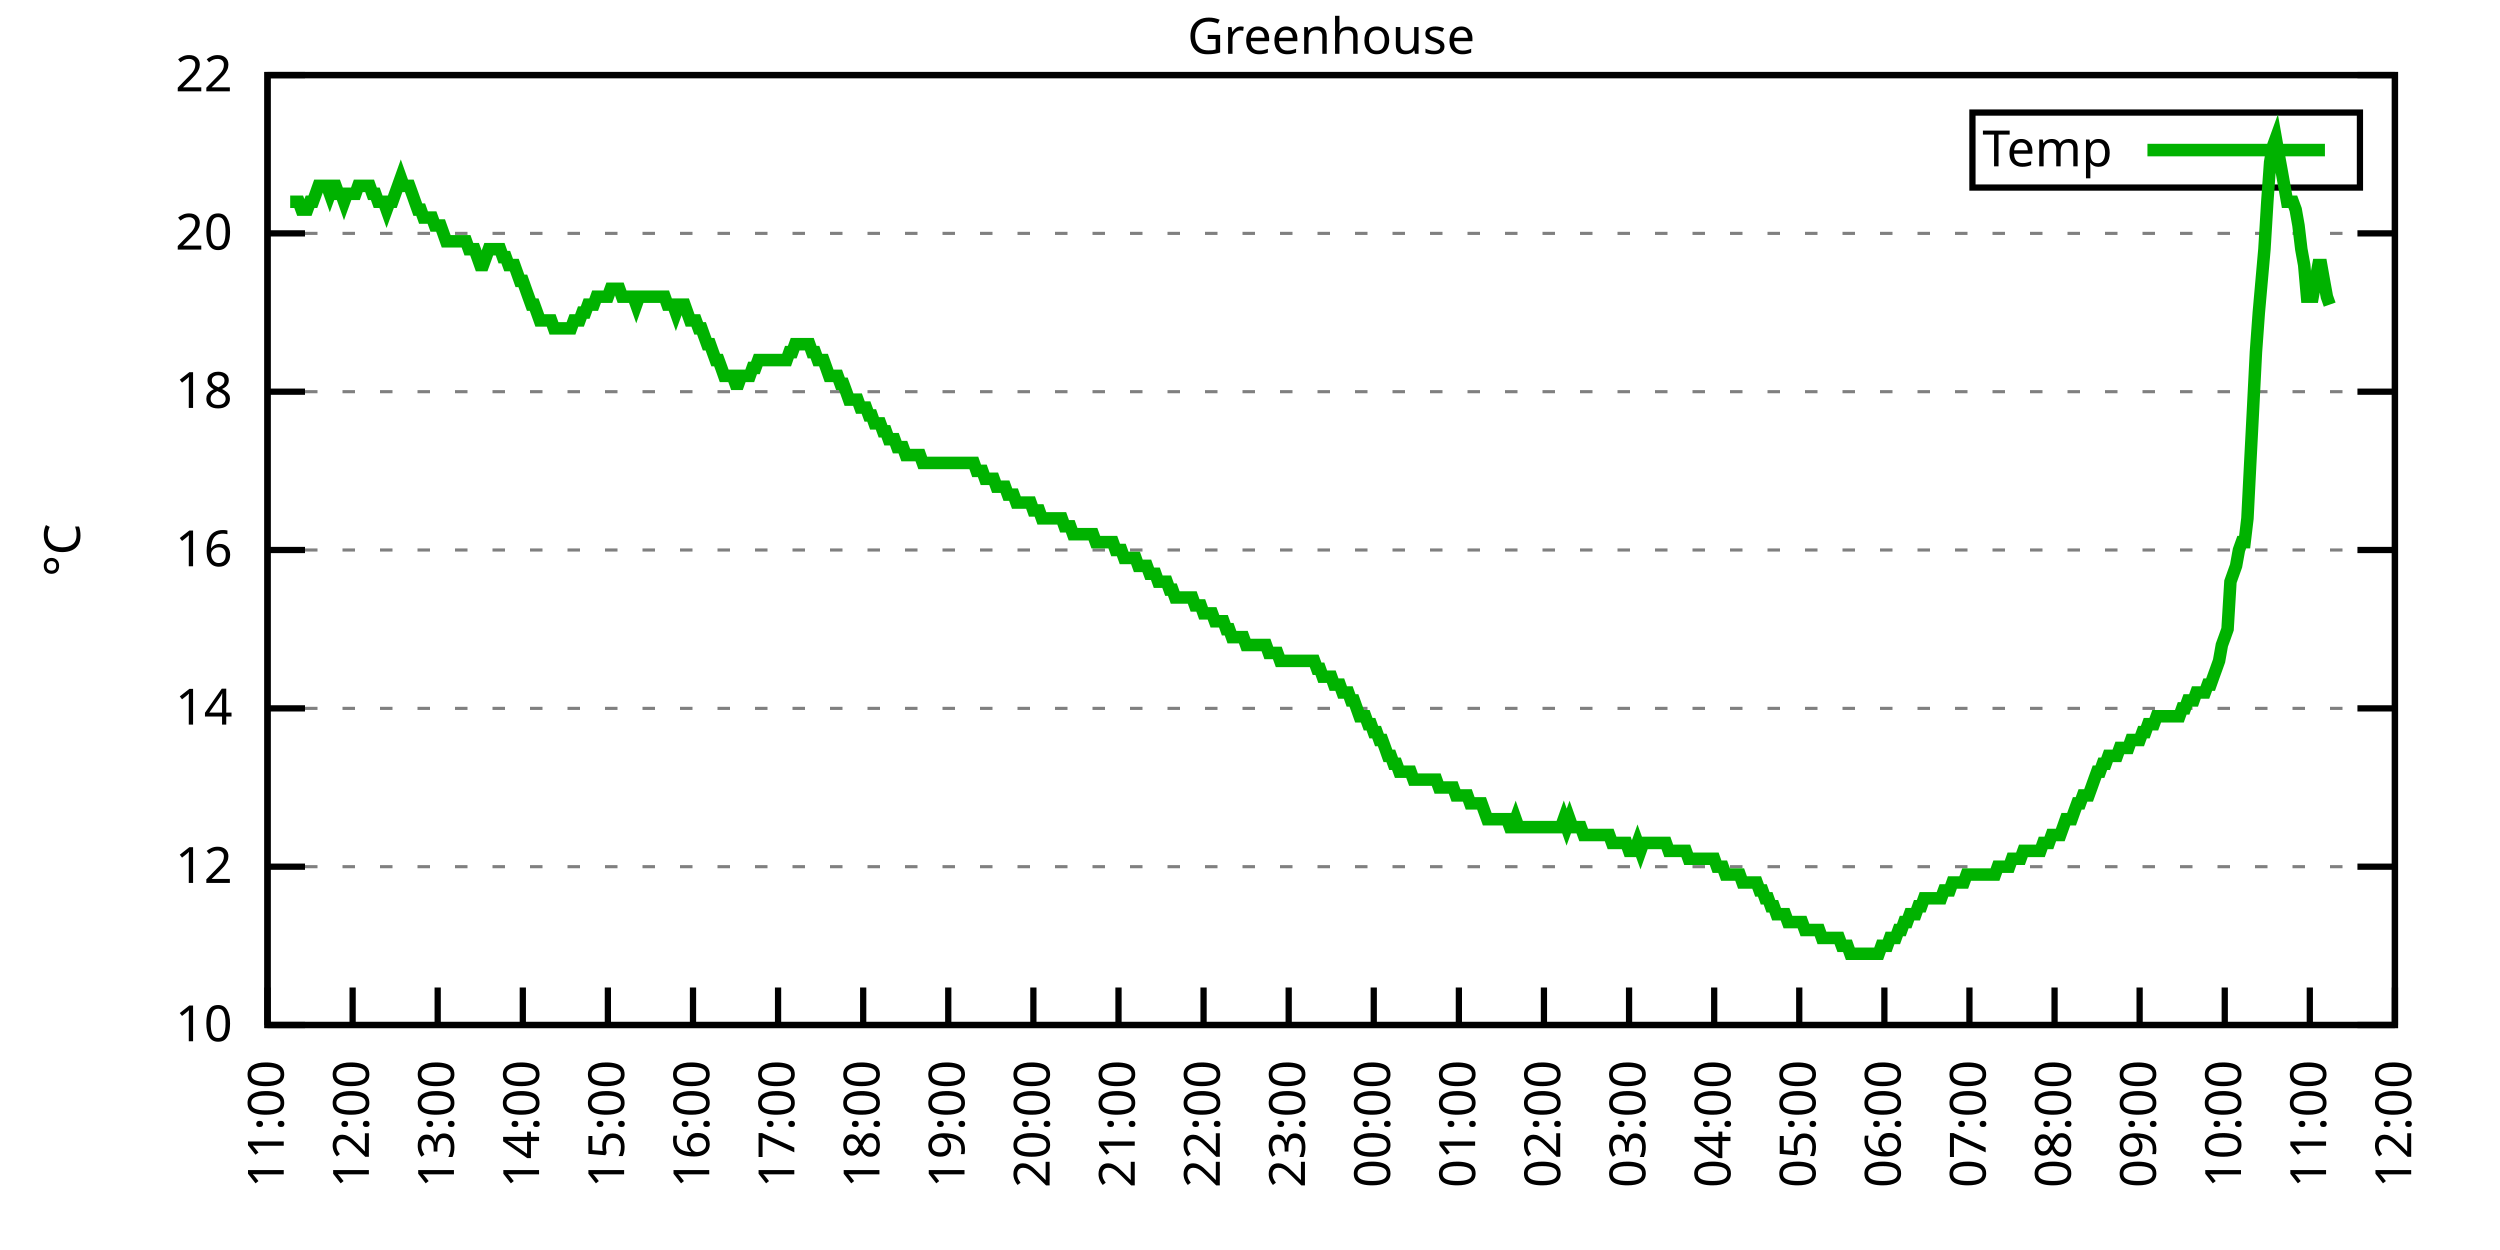
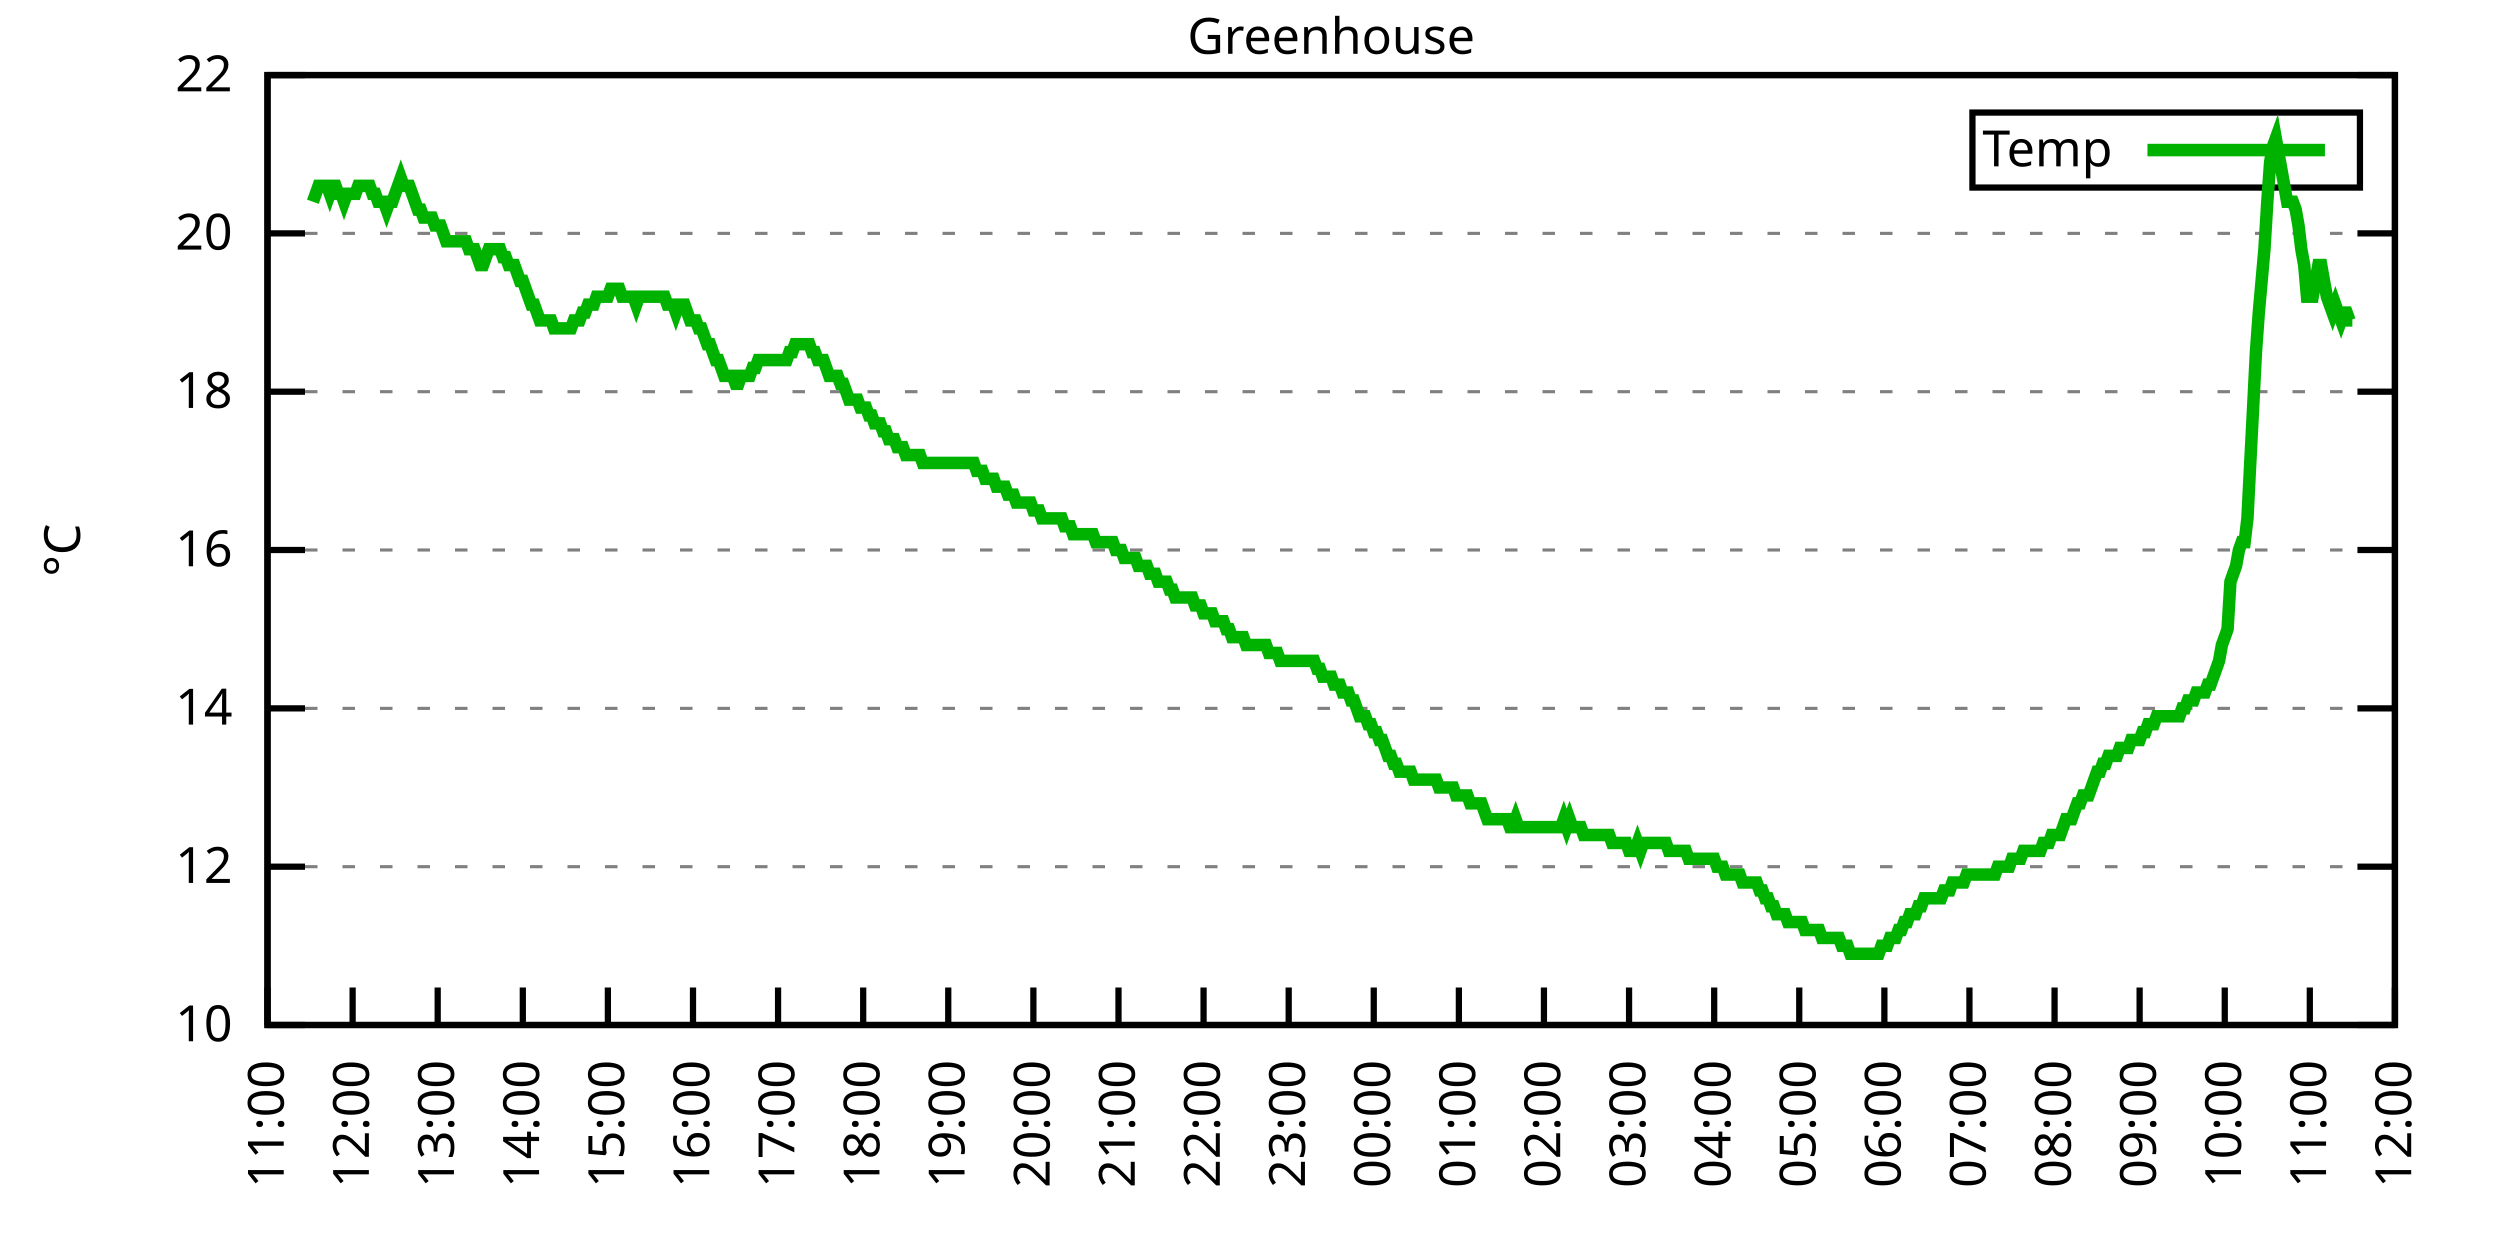
<svg xmlns="http://www.w3.org/2000/svg" xmlns:xlink="http://www.w3.org/1999/xlink" width="400" height="200" viewBox="0 0 400 200">
  <g id="gnuplot_canvas">
    <rect x="0" y="0" width="400" height="200" fill="none" />
    <defs>
      <circle id="gpDot" r="0.5" stroke-width="0.5" stroke="currentColor" />
      <path id="gpPt0" stroke-width="0.333" stroke="currentColor" d="M-1,0 h2 M0,-1 v2" />
      <path id="gpPt1" stroke-width="0.333" stroke="currentColor" d="M-1,-1 L1,1 M1,-1 L-1,1" />
      <path id="gpPt2" stroke-width="0.333" stroke="currentColor" d="M-1,0 L1,0 M0,-1 L0,1 M-1,-1 L1,1 M-1,1 L1,-1" />
      <rect id="gpPt3" stroke-width="0.333" stroke="currentColor" x="-1" y="-1" width="2" height="2" />
      <rect id="gpPt4" stroke-width="0.333" stroke="currentColor" fill="currentColor" x="-1" y="-1" width="2" height="2" />
      <circle id="gpPt5" stroke-width="0.333" stroke="currentColor" cx="0" cy="0" r="1" />
      <use xlink:href="#gpPt5" id="gpPt6" fill="currentColor" stroke="none" />
      <path id="gpPt7" stroke-width="0.333" stroke="currentColor" d="M0,-1.33 L-1.33,0.67 L1.33,0.67 z" />
      <use xlink:href="#gpPt7" id="gpPt8" fill="currentColor" stroke="none" />
      <use xlink:href="#gpPt7" id="gpPt9" stroke="currentColor" transform="rotate(180)" />
      <use xlink:href="#gpPt9" id="gpPt10" fill="currentColor" stroke="none" />
      <use xlink:href="#gpPt3" id="gpPt11" stroke="currentColor" transform="rotate(45)" />
      <use xlink:href="#gpPt11" id="gpPt12" fill="currentColor" stroke="none" />
      <path id="gpPt13" stroke-width="0.333" stroke="currentColor" d="M0,1.330 L1.265,0.411 L0.782,-1.067 L-0.782,-1.076 L-1.265,0.411 z" />
      <use xlink:href="#gpPt13" id="gpPt14" fill="currentColor" stroke="none" />
      <filter id="textbox" filterUnits="objectBoundingBox" x="0" y="0" height="1" width="1">
        <feFlood flood-color="white" flood-opacity="1" result="bgnd" />
        <feComposite in="SourceGraphic" in2="bgnd" operator="atop" />
      </filter>
      <filter id="greybox" filterUnits="objectBoundingBox" x="0" y="0" height="1" width="1">
        <feFlood flood-color="lightgrey" flood-opacity="1" result="grey" />
        <feComposite in="SourceGraphic" in2="grey" operator="atop" />
      </filter>
    </defs>
    <g fill="none" color="white" stroke="currentColor" stroke-width="1.00" stroke-linecap="butt" stroke-linejoin="miter">
</g>
    <g fill="none" color="black" stroke="currentColor" stroke-width="1.00" stroke-linecap="butt" stroke-linejoin="miter">
      <g stroke="none" shape-rendering="crispEdges">
        <polygon fill="rgb(255, 255, 255)" points="42.80,164.00 383.18,164.00 383.18,12.02 42.80,12.02 " />
      </g>
    </g>
    <g fill="none" color="black" stroke="currentColor" stroke-width="1.00" stroke-linecap="butt" stroke-linejoin="miter">
</g>
    <g fill="none" color="black" stroke="black" stroke-width="0.50" stroke-linecap="butt" stroke-linejoin="miter">
</g>
    <g fill="none" color="gray" stroke="currentColor" stroke-width="0.50" stroke-linecap="butt" stroke-linejoin="miter">
      <path stroke="gray" stroke-dasharray="2,4" class="gridline" d="M42.80,164.00 L383.19,164.00  " />
    </g>
    <g fill="none" color="gray" stroke="gray" stroke-width="1.00" stroke-linecap="butt" stroke-linejoin="miter">
</g>
    <g fill="none" color="black" stroke="currentColor" stroke-width="1.00" stroke-linecap="butt" stroke-linejoin="miter">
      <path stroke="black" d="M42.80,164.00 L48.80,164.00 M383.19,164.00 L377.19,164.00  " />
      <g transform="translate(37.20,166.60)" stroke="none" fill="black" font-family="Sans" font-size="8.00" text-anchor="end">
        <text>
          <tspan font-family="Sans"> 10</tspan>
        </text>
      </g>
    </g>
    <g fill="none" color="black" stroke="currentColor" stroke-width="1.00" stroke-linecap="butt" stroke-linejoin="miter">
</g>
    <g fill="none" color="black" stroke="black" stroke-width="0.50" stroke-linecap="butt" stroke-linejoin="miter">
</g>
    <g fill="none" color="gray" stroke="currentColor" stroke-width="0.50" stroke-linecap="butt" stroke-linejoin="miter">
      <path stroke="gray" stroke-dasharray="2,4" class="gridline" d="M42.80,138.67 L383.19,138.67  " />
    </g>
    <g fill="none" color="gray" stroke="gray" stroke-width="1.00" stroke-linecap="butt" stroke-linejoin="miter">
</g>
    <g fill="none" color="black" stroke="currentColor" stroke-width="1.00" stroke-linecap="butt" stroke-linejoin="miter">
      <path stroke="black" d="M42.80,138.67 L48.80,138.67 M383.19,138.67 L377.19,138.67  " />
      <g transform="translate(37.20,141.27)" stroke="none" fill="black" font-family="Sans" font-size="8.00" text-anchor="end">
        <text>
          <tspan font-family="Sans"> 12</tspan>
        </text>
      </g>
    </g>
    <g fill="none" color="black" stroke="currentColor" stroke-width="1.00" stroke-linecap="butt" stroke-linejoin="miter">
</g>
    <g fill="none" color="black" stroke="black" stroke-width="0.50" stroke-linecap="butt" stroke-linejoin="miter">
</g>
    <g fill="none" color="gray" stroke="currentColor" stroke-width="0.50" stroke-linecap="butt" stroke-linejoin="miter">
      <path stroke="gray" stroke-dasharray="2,4" class="gridline" d="M42.80,113.34 L383.19,113.34  " />
    </g>
    <g fill="none" color="gray" stroke="gray" stroke-width="1.00" stroke-linecap="butt" stroke-linejoin="miter">
</g>
    <g fill="none" color="black" stroke="currentColor" stroke-width="1.00" stroke-linecap="butt" stroke-linejoin="miter">
      <path stroke="black" d="M42.80,113.34 L48.80,113.34 M383.19,113.34 L377.19,113.34  " />
      <g transform="translate(37.20,115.94)" stroke="none" fill="black" font-family="Sans" font-size="8.00" text-anchor="end">
        <text>
          <tspan font-family="Sans"> 14</tspan>
        </text>
      </g>
    </g>
    <g fill="none" color="black" stroke="currentColor" stroke-width="1.00" stroke-linecap="butt" stroke-linejoin="miter">
</g>
    <g fill="none" color="black" stroke="black" stroke-width="0.50" stroke-linecap="butt" stroke-linejoin="miter">
</g>
    <g fill="none" color="gray" stroke="currentColor" stroke-width="0.50" stroke-linecap="butt" stroke-linejoin="miter">
      <path stroke="gray" stroke-dasharray="2,4" class="gridline" d="M42.80,88.00 L383.19,88.00  " />
    </g>
    <g fill="none" color="gray" stroke="gray" stroke-width="1.00" stroke-linecap="butt" stroke-linejoin="miter">
</g>
    <g fill="none" color="black" stroke="currentColor" stroke-width="1.00" stroke-linecap="butt" stroke-linejoin="miter">
      <path stroke="black" d="M42.80,88.00 L48.80,88.00 M383.19,88.00 L377.19,88.00  " />
      <g transform="translate(37.20,90.60)" stroke="none" fill="black" font-family="Sans" font-size="8.00" text-anchor="end">
        <text>
          <tspan font-family="Sans"> 16</tspan>
        </text>
      </g>
    </g>
    <g fill="none" color="black" stroke="currentColor" stroke-width="1.00" stroke-linecap="butt" stroke-linejoin="miter">
</g>
    <g fill="none" color="black" stroke="black" stroke-width="0.50" stroke-linecap="butt" stroke-linejoin="miter">
</g>
    <g fill="none" color="gray" stroke="currentColor" stroke-width="0.50" stroke-linecap="butt" stroke-linejoin="miter">
      <path stroke="gray" stroke-dasharray="2,4" class="gridline" d="M42.80,62.67 L383.19,62.67  " />
    </g>
    <g fill="none" color="gray" stroke="gray" stroke-width="1.00" stroke-linecap="butt" stroke-linejoin="miter">
</g>
    <g fill="none" color="black" stroke="currentColor" stroke-width="1.00" stroke-linecap="butt" stroke-linejoin="miter">
      <path stroke="black" d="M42.80,62.67 L48.80,62.67 M383.19,62.67 L377.19,62.67  " />
      <g transform="translate(37.20,65.27)" stroke="none" fill="black" font-family="Sans" font-size="8.00" text-anchor="end">
        <text>
          <tspan font-family="Sans"> 18</tspan>
        </text>
      </g>
    </g>
    <g fill="none" color="black" stroke="currentColor" stroke-width="1.00" stroke-linecap="butt" stroke-linejoin="miter">
</g>
    <g fill="none" color="black" stroke="black" stroke-width="0.50" stroke-linecap="butt" stroke-linejoin="miter">
</g>
    <g fill="none" color="gray" stroke="currentColor" stroke-width="0.50" stroke-linecap="butt" stroke-linejoin="miter">
      <path stroke="gray" stroke-dasharray="2,4" class="gridline" d="M42.80,37.34 L383.19,37.34  " />
    </g>
    <g fill="none" color="gray" stroke="gray" stroke-width="1.00" stroke-linecap="butt" stroke-linejoin="miter">
</g>
    <g fill="none" color="black" stroke="currentColor" stroke-width="1.00" stroke-linecap="butt" stroke-linejoin="miter">
      <path stroke="black" d="M42.80,37.34 L48.80,37.34 M383.19,37.34 L377.19,37.34  " />
      <g transform="translate(37.20,39.94)" stroke="none" fill="black" font-family="Sans" font-size="8.00" text-anchor="end">
        <text>
          <tspan font-family="Sans"> 20</tspan>
        </text>
      </g>
    </g>
    <g fill="none" color="black" stroke="currentColor" stroke-width="1.00" stroke-linecap="butt" stroke-linejoin="miter">
</g>
    <g fill="none" color="black" stroke="black" stroke-width="0.50" stroke-linecap="butt" stroke-linejoin="miter">
</g>
    <g fill="none" color="gray" stroke="currentColor" stroke-width="0.50" stroke-linecap="butt" stroke-linejoin="miter">
      <path stroke="gray" stroke-dasharray="2,4" class="gridline" d="M42.80,12.01 L383.19,12.01  " />
    </g>
    <g fill="none" color="gray" stroke="gray" stroke-width="1.00" stroke-linecap="butt" stroke-linejoin="miter">
</g>
    <g fill="none" color="black" stroke="currentColor" stroke-width="1.00" stroke-linecap="butt" stroke-linejoin="miter">
      <path stroke="black" d="M42.80,12.01 L48.80,12.01 M383.19,12.01 L377.19,12.01  " />
      <g transform="translate(37.20,14.61)" stroke="none" fill="black" font-family="Sans" font-size="8.00" text-anchor="end">
        <text>
          <tspan font-family="Sans"> 22</tspan>
        </text>
      </g>
    </g>
    <g fill="none" color="black" stroke="currentColor" stroke-width="1.00" stroke-linecap="butt" stroke-linejoin="miter">
      <path stroke="black" d="M42.80,164.00 L42.80,158.00  " />
      <g transform="translate(45.40,169.60) rotate(270.00)" stroke="none" fill="black" font-family="Sans" font-size="8.00" text-anchor="end">
        <text>
          <tspan font-family="Sans">11:00</tspan>
        </text>
      </g>
    </g>
    <g fill="none" color="black" stroke="currentColor" stroke-width="1.00" stroke-linecap="butt" stroke-linejoin="miter">
      <path stroke="black" d="M56.42,164.00 L56.42,158.00  " />
      <g transform="translate(59.02,169.60) rotate(270.00)" stroke="none" fill="black" font-family="Sans" font-size="8.00" text-anchor="end">
        <text>
          <tspan font-family="Sans">12:00</tspan>
        </text>
      </g>
    </g>
    <g fill="none" color="black" stroke="currentColor" stroke-width="1.00" stroke-linecap="butt" stroke-linejoin="miter">
      <path stroke="black" d="M70.03,164.00 L70.03,158.00  " />
      <g transform="translate(72.63,169.60) rotate(270.00)" stroke="none" fill="black" font-family="Sans" font-size="8.00" text-anchor="end">
        <text>
          <tspan font-family="Sans">13:00</tspan>
        </text>
      </g>
    </g>
    <g fill="none" color="black" stroke="currentColor" stroke-width="1.00" stroke-linecap="butt" stroke-linejoin="miter">
      <path stroke="black" d="M83.65,164.00 L83.65,158.00  " />
      <g transform="translate(86.25,169.60) rotate(270.00)" stroke="none" fill="black" font-family="Sans" font-size="8.00" text-anchor="end">
        <text>
          <tspan font-family="Sans">14:00</tspan>
        </text>
      </g>
    </g>
    <g fill="none" color="black" stroke="currentColor" stroke-width="1.00" stroke-linecap="butt" stroke-linejoin="miter">
      <path stroke="black" d="M97.26,164.00 L97.26,158.00  " />
      <g transform="translate(99.86,169.60) rotate(270.00)" stroke="none" fill="black" font-family="Sans" font-size="8.00" text-anchor="end">
        <text>
          <tspan font-family="Sans">15:00</tspan>
        </text>
      </g>
    </g>
    <g fill="none" color="black" stroke="currentColor" stroke-width="1.00" stroke-linecap="butt" stroke-linejoin="miter">
      <path stroke="black" d="M110.88,164.00 L110.88,158.00  " />
      <g transform="translate(113.48,169.60) rotate(270.00)" stroke="none" fill="black" font-family="Sans" font-size="8.00" text-anchor="end">
        <text>
          <tspan font-family="Sans">16:00</tspan>
        </text>
      </g>
    </g>
    <g fill="none" color="black" stroke="currentColor" stroke-width="1.00" stroke-linecap="butt" stroke-linejoin="miter">
      <path stroke="black" d="M124.49,164.00 L124.49,158.00  " />
      <g transform="translate(127.09,169.60) rotate(270.00)" stroke="none" fill="black" font-family="Sans" font-size="8.00" text-anchor="end">
        <text>
          <tspan font-family="Sans">17:00</tspan>
        </text>
      </g>
    </g>
    <g fill="none" color="black" stroke="currentColor" stroke-width="1.00" stroke-linecap="butt" stroke-linejoin="miter">
      <path stroke="black" d="M138.11,164.00 L138.11,158.00  " />
      <g transform="translate(140.71,169.60) rotate(270.00)" stroke="none" fill="black" font-family="Sans" font-size="8.00" text-anchor="end">
        <text>
          <tspan font-family="Sans">18:00</tspan>
        </text>
      </g>
    </g>
    <g fill="none" color="black" stroke="currentColor" stroke-width="1.00" stroke-linecap="butt" stroke-linejoin="miter">
      <path stroke="black" d="M151.72,164.00 L151.72,158.00  " />
      <g transform="translate(154.32,169.60) rotate(270.00)" stroke="none" fill="black" font-family="Sans" font-size="8.00" text-anchor="end">
        <text>
          <tspan font-family="Sans">19:00</tspan>
        </text>
      </g>
    </g>
    <g fill="none" color="black" stroke="currentColor" stroke-width="1.00" stroke-linecap="butt" stroke-linejoin="miter">
      <path stroke="black" d="M165.34,164.00 L165.34,158.00  " />
      <g transform="translate(167.94,169.60) rotate(270.00)" stroke="none" fill="black" font-family="Sans" font-size="8.00" text-anchor="end">
        <text>
          <tspan font-family="Sans">20:00</tspan>
        </text>
      </g>
    </g>
    <g fill="none" color="black" stroke="currentColor" stroke-width="1.00" stroke-linecap="butt" stroke-linejoin="miter">
      <path stroke="black" d="M178.96,164.00 L178.96,158.00  " />
      <g transform="translate(181.56,169.60) rotate(270.00)" stroke="none" fill="black" font-family="Sans" font-size="8.00" text-anchor="end">
        <text>
          <tspan font-family="Sans">21:00</tspan>
        </text>
      </g>
    </g>
    <g fill="none" color="black" stroke="currentColor" stroke-width="1.00" stroke-linecap="butt" stroke-linejoin="miter">
      <path stroke="black" d="M192.57,164.00 L192.57,158.00  " />
      <g transform="translate(195.17,169.60) rotate(270.00)" stroke="none" fill="black" font-family="Sans" font-size="8.00" text-anchor="end">
        <text>
          <tspan font-family="Sans">22:00</tspan>
        </text>
      </g>
    </g>
    <g fill="none" color="black" stroke="currentColor" stroke-width="1.00" stroke-linecap="butt" stroke-linejoin="miter">
      <path stroke="black" d="M206.19,164.00 L206.19,158.00  " />
      <g transform="translate(208.79,169.60) rotate(270.00)" stroke="none" fill="black" font-family="Sans" font-size="8.00" text-anchor="end">
        <text>
          <tspan font-family="Sans">23:00</tspan>
        </text>
      </g>
    </g>
    <g fill="none" color="black" stroke="currentColor" stroke-width="1.00" stroke-linecap="butt" stroke-linejoin="miter">
      <path stroke="black" d="M219.80,164.00 L219.80,158.00  " />
      <g transform="translate(222.40,169.60) rotate(270.00)" stroke="none" fill="black" font-family="Sans" font-size="8.00" text-anchor="end">
        <text>
          <tspan font-family="Sans">00:00</tspan>
        </text>
      </g>
    </g>
    <g fill="none" color="black" stroke="currentColor" stroke-width="1.00" stroke-linecap="butt" stroke-linejoin="miter">
      <path stroke="black" d="M233.42,164.00 L233.42,158.00  " />
      <g transform="translate(236.02,169.60) rotate(270.00)" stroke="none" fill="black" font-family="Sans" font-size="8.00" text-anchor="end">
        <text>
          <tspan font-family="Sans">01:00</tspan>
        </text>
      </g>
    </g>
    <g fill="none" color="black" stroke="currentColor" stroke-width="1.00" stroke-linecap="butt" stroke-linejoin="miter">
      <path stroke="black" d="M247.03,164.00 L247.03,158.00  " />
      <g transform="translate(249.63,169.60) rotate(270.00)" stroke="none" fill="black" font-family="Sans" font-size="8.00" text-anchor="end">
        <text>
          <tspan font-family="Sans">02:00</tspan>
        </text>
      </g>
    </g>
    <g fill="none" color="black" stroke="currentColor" stroke-width="1.00" stroke-linecap="butt" stroke-linejoin="miter">
      <path stroke="black" d="M260.65,164.00 L260.65,158.00  " />
      <g transform="translate(263.25,169.60) rotate(270.00)" stroke="none" fill="black" font-family="Sans" font-size="8.00" text-anchor="end">
        <text>
          <tspan font-family="Sans">03:00</tspan>
        </text>
      </g>
    </g>
    <g fill="none" color="black" stroke="currentColor" stroke-width="1.00" stroke-linecap="butt" stroke-linejoin="miter">
      <path stroke="black" d="M274.27,164.00 L274.27,158.00  " />
      <g transform="translate(276.87,169.60) rotate(270.00)" stroke="none" fill="black" font-family="Sans" font-size="8.00" text-anchor="end">
        <text>
          <tspan font-family="Sans">04:00</tspan>
        </text>
      </g>
    </g>
    <g fill="none" color="black" stroke="currentColor" stroke-width="1.00" stroke-linecap="butt" stroke-linejoin="miter">
      <path stroke="black" d="M287.88,164.00 L287.88,158.00  " />
      <g transform="translate(290.48,169.60) rotate(270.00)" stroke="none" fill="black" font-family="Sans" font-size="8.00" text-anchor="end">
        <text>
          <tspan font-family="Sans">05:00</tspan>
        </text>
      </g>
    </g>
    <g fill="none" color="black" stroke="currentColor" stroke-width="1.00" stroke-linecap="butt" stroke-linejoin="miter">
      <path stroke="black" d="M301.50,164.00 L301.50,158.00  " />
      <g transform="translate(304.10,169.60) rotate(270.00)" stroke="none" fill="black" font-family="Sans" font-size="8.00" text-anchor="end">
        <text>
          <tspan font-family="Sans">06:00</tspan>
        </text>
      </g>
    </g>
    <g fill="none" color="black" stroke="currentColor" stroke-width="1.00" stroke-linecap="butt" stroke-linejoin="miter">
      <path stroke="black" d="M315.11,164.00 L315.11,158.00  " />
      <g transform="translate(317.71,169.60) rotate(270.00)" stroke="none" fill="black" font-family="Sans" font-size="8.00" text-anchor="end">
        <text>
          <tspan font-family="Sans">07:00</tspan>
        </text>
      </g>
    </g>
    <g fill="none" color="black" stroke="currentColor" stroke-width="1.00" stroke-linecap="butt" stroke-linejoin="miter">
      <path stroke="black" d="M328.73,164.00 L328.73,158.00  " />
      <g transform="translate(331.33,169.60) rotate(270.00)" stroke="none" fill="black" font-family="Sans" font-size="8.00" text-anchor="end">
        <text>
          <tspan font-family="Sans">08:00</tspan>
        </text>
      </g>
    </g>
    <g fill="none" color="black" stroke="currentColor" stroke-width="1.00" stroke-linecap="butt" stroke-linejoin="miter">
      <path stroke="black" d="M342.34,164.00 L342.34,158.00  " />
      <g transform="translate(344.94,169.60) rotate(270.00)" stroke="none" fill="black" font-family="Sans" font-size="8.00" text-anchor="end">
        <text>
          <tspan font-family="Sans">09:00</tspan>
        </text>
      </g>
    </g>
    <g fill="none" color="black" stroke="currentColor" stroke-width="1.00" stroke-linecap="butt" stroke-linejoin="miter">
      <path stroke="black" d="M355.96,164.00 L355.96,158.00  " />
      <g transform="translate(358.56,169.60) rotate(270.00)" stroke="none" fill="black" font-family="Sans" font-size="8.00" text-anchor="end">
        <text>
          <tspan font-family="Sans">10:00</tspan>
        </text>
      </g>
    </g>
    <g fill="none" color="black" stroke="currentColor" stroke-width="1.00" stroke-linecap="butt" stroke-linejoin="miter">
      <path stroke="black" d="M369.57,164.00 L369.57,158.00  " />
      <g transform="translate(372.17,169.60) rotate(270.00)" stroke="none" fill="black" font-family="Sans" font-size="8.00" text-anchor="end">
        <text>
          <tspan font-family="Sans">11:00</tspan>
        </text>
      </g>
    </g>
    <g fill="none" color="black" stroke="currentColor" stroke-width="1.00" stroke-linecap="butt" stroke-linejoin="miter">
      <path stroke="black" d="M383.19,164.00 L383.19,158.00  " />
      <g transform="translate(385.79,169.60) rotate(270.00)" stroke="none" fill="black" font-family="Sans" font-size="8.00" text-anchor="end">
        <text>
          <tspan font-family="Sans">12:00</tspan>
        </text>
      </g>
    </g>
    <g fill="none" color="black" stroke="currentColor" stroke-width="1.00" stroke-linecap="butt" stroke-linejoin="miter">
</g>
    <g fill="none" color="black" stroke="currentColor" stroke-width="1.00" stroke-linecap="butt" stroke-linejoin="miter">
      <path stroke="black" d="M42.80,12.01 L42.80,164.00 L383.19,164.00 L383.19,12.01 L42.80,12.01 Z  " />
    </g>
    <g fill="none" color="black" stroke="currentColor" stroke-width="1.00" stroke-linecap="butt" stroke-linejoin="miter">
</g>
    <g fill="none" color="black" stroke="currentColor" stroke-width="1.00" stroke-linecap="butt" stroke-linejoin="miter">
      <path stroke="black" d="M315.59,30.01 L315.59,18.01 L377.59,18.01 L377.59,30.01 L315.59,30.01 Z  " />
    </g>
    <g id="Greenhouse_plot_1">
      <g fill="none" color="white" stroke="black" stroke-width="2.00" stroke-linecap="butt" stroke-linejoin="miter">
</g>
      <g fill="none" color="black" stroke="currentColor" stroke-width="2.00" stroke-linecap="butt" stroke-linejoin="miter">
        <g transform="translate(337.99,26.61)" stroke="none" fill="black" font-family="Sans" font-size="8.00" text-anchor="end">
          <text>
            <tspan font-family="Sans">Temp</tspan>
          </text>
        </g>
      </g>
      <g fill="none" color="black" stroke="currentColor" stroke-width="2.00" stroke-linecap="butt" stroke-linejoin="miter">
-         <path stroke="rgb(  0, 178,   0)" d="M343.59,24.01 L371.99,24.01 M46.43,32.28 L46.88,32.28 L47.34,32.28 L47.79,32.28 L48.25,33.54 L48.70,33.54   L49.15,33.54 L49.61,32.28 L50.06,32.28 L50.52,31.01 L50.97,29.74 L51.42,29.74 L51.88,29.74 L52.33,29.74   L52.78,31.01 L53.24,29.74 L53.69,29.74 L54.15,31.01 L54.60,31.01 L55.05,32.28 L55.51,31.01 L55.96,31.01   L56.42,31.01 L56.87,31.01 L57.32,29.74 L57.78,29.74 L58.23,29.74 L58.68,29.74 L59.14,29.74 L59.59,31.01   L60.05,31.01 L60.50,32.28 L60.95,32.28 L61.41,32.28 L61.86,33.54 L62.32,32.28 L62.77,32.28 L63.22,31.01   L63.68,29.74 L64.13,28.48 L64.58,29.74 L65.04,29.74 L65.49,29.74 L65.95,31.01 L66.40,32.28 L66.85,33.54   L67.31,33.54 L67.76,34.81 L68.22,34.81 L68.67,34.81 L69.12,34.81 L69.58,36.08 L70.03,36.08 L70.49,36.08   L70.94,37.34 L71.39,38.61 L71.85,38.61 L72.30,38.61 L72.75,38.61 L73.21,38.61 L73.66,38.61 L74.12,38.61   L74.57,38.61 L75.02,39.87 L75.48,39.87 L75.93,39.87 L76.39,41.14 L76.84,42.41 L77.29,42.41 L77.75,41.14   L78.20,39.87 L78.65,39.87 L79.11,39.87 L79.56,39.87 L80.02,39.87 L80.47,41.14 L80.92,41.14 L81.38,42.41   L81.83,42.41 L82.29,42.41 L82.74,43.67 L83.19,44.94 L83.65,44.94 L84.10,46.21 L84.55,47.47 L85.01,48.74   L85.46,48.74 L85.92,50.01 L86.37,51.27 L86.82,51.27 L87.28,51.27 L87.73,51.27 L88.19,51.27 L88.64,52.54   L89.09,52.54 L89.55,52.54 L90.00,52.54 L90.45,52.54 L90.91,52.54 L91.36,52.54 L91.82,51.27 L92.27,51.27   L92.72,51.27 L93.18,50.01 L93.63,50.01 L94.09,48.74 L94.54,48.74 L94.99,48.74 L95.45,47.47 L95.90,47.47   L96.35,47.47 L96.81,47.47 L97.26,47.47 L97.72,46.21 L98.17,46.21 L98.62,46.21 L99.08,46.21 L99.53,47.47   L99.99,47.47 L100.44,47.47 L100.89,47.47 L101.35,47.47 L101.80,48.74 L102.25,47.47 L102.71,47.47 L103.16,47.47   L103.62,47.47 L104.07,47.47 L104.52,47.47 L104.98,47.47 L105.43,47.47 L105.89,47.47 L106.34,47.47 L106.79,48.74   L107.25,48.74 L107.70,48.74 L108.15,50.01 L108.61,48.74 L109.06,48.74 L109.52,48.74 L109.97,50.01 L110.42,51.27   L110.88,51.27 L111.33,51.27 L111.79,52.54 L112.24,52.54 L112.69,53.81 L113.15,55.07 L113.60,55.07 L114.05,56.34   L114.51,57.61 L114.96,57.61 L115.42,58.87 L115.87,60.14 L116.32,60.14 L116.78,60.14 L117.23,60.14 L117.69,61.41   L118.14,61.41 L118.59,60.14 L119.05,60.14 L119.50,60.14 L119.96,60.14 L120.41,58.87 L120.86,58.87 L121.32,57.61   L121.77,57.61 L122.22,57.61 L122.68,57.61 L123.13,57.61 L123.59,57.61 L124.04,57.61 L124.49,57.61 L124.95,57.61   L125.40,57.61 L125.86,57.61 L126.31,56.34 L126.76,56.34 L127.22,55.07 L127.67,55.07 L128.12,55.07 L128.58,55.07   L129.03,55.07 L129.49,55.07 L129.94,56.34 L130.39,56.34 L130.85,57.61 L131.30,57.61 L131.76,57.61 L132.21,58.87   L132.66,60.14 L133.12,60.14 L133.57,60.14 L134.02,60.14 L134.48,61.41 L134.93,61.41 L135.39,62.67 L135.84,63.94   L136.29,63.94 L136.75,63.94 L137.20,63.94 L137.66,65.21 L138.11,65.21 L138.56,65.21 L139.02,66.47 L139.47,66.47   L139.92,67.74 L140.38,67.74 L140.83,67.74 L141.29,69.01 L141.74,69.01 L142.19,70.27 L142.65,70.27 L143.10,70.27   L143.56,71.54 L144.01,71.54 L144.46,71.54 L144.92,72.81 L145.37,72.81 L145.82,72.81 L146.28,72.81 L146.73,72.81   L147.19,72.81 L147.64,74.07 L148.09,74.07 L148.55,74.07 L149.00,74.07 L149.46,74.07 L149.91,74.07 L150.36,74.07   L150.82,74.07 L151.27,74.07 L151.72,74.07 L152.18,74.07 L152.63,74.07 L153.09,74.07 L153.54,74.07 L153.99,74.07   L154.45,74.07 L154.90,74.07 L155.36,74.07 L155.81,74.07 L156.26,75.34 L156.72,75.34 L157.17,75.34 L157.62,76.61   L158.08,76.61 L158.53,76.61 L158.99,76.61 L159.44,77.87 L159.89,77.87 L160.35,77.87 L160.80,77.87 L161.26,79.14   L161.71,79.14 L162.16,79.14 L162.62,80.41 L163.07,80.41 L163.52,80.41 L163.98,80.41 L164.43,80.41 L164.89,80.41   L165.34,81.67 L165.79,81.67 L166.25,81.67 L166.70,82.94 L167.16,82.94 L167.61,82.94 L168.06,82.94 L168.52,82.94   L168.97,82.94 L169.43,82.94 L169.88,82.94 L170.33,84.21 L170.79,84.21 L171.24,84.21 L171.69,85.47 L172.15,85.47   L172.60,85.47 L173.06,85.47 L173.51,85.47 L173.96,85.47 L174.42,85.47 L174.87,85.47 L175.33,86.74 L175.78,86.74   L176.23,86.74 L176.69,86.74 L177.14,86.74 L177.59,86.74 L178.05,86.74 L178.50,88.00 L178.96,88.00 L179.41,88.00   L179.86,89.27 L180.32,89.27 L180.77,89.27 L181.23,89.27 L181.68,89.27 L182.13,90.54 L182.59,90.54 L183.04,90.54   L183.49,90.54 L183.95,91.80 L184.40,91.80 L184.86,91.80 L185.31,93.07 L185.76,93.07 L186.22,93.07 L186.67,93.07   L187.13,94.34 L187.58,94.34 L188.03,95.60 L188.49,95.60 L188.94,95.60 L189.39,95.60 L189.85,95.60 L190.30,95.60   L190.76,95.60 L191.21,96.87 L191.66,96.87 L192.12,96.87 L192.57,98.14 L193.03,98.14 L193.48,98.14 L193.93,98.14   L194.39,99.40 L194.84,99.40 L195.29,99.40 L195.75,99.40 L196.20,100.67 L196.66,100.67 L197.11,101.94 L197.56,101.94   L198.02,101.94 L198.47,101.94 L198.93,101.94 L199.38,103.20 L199.83,103.20 L200.29,103.20 L200.74,103.20 L201.19,103.20   L201.65,103.20 L202.10,103.20 L202.56,103.20 L203.01,104.47 L203.46,104.47 L203.92,104.47 L204.37,104.47 L204.83,105.74   L205.28,105.74 L205.73,105.74 L206.19,105.74 L206.64,105.74 L207.09,105.74 L207.55,105.74 L208.00,105.74 L208.46,105.74   L208.91,105.74 L209.36,105.74 L209.82,105.74 L210.27,105.74 L210.73,107.00 L211.18,107.00 L211.63,108.27 L212.09,108.27   L212.54,108.27 L213.00,108.27 L213.45,109.54 L213.90,109.54 L214.36,109.54 L214.81,110.80 L215.26,110.80 L215.72,110.80   L216.17,112.07 L216.63,112.07 L217.08,113.34 L217.53,114.60 L217.99,114.60 L218.44,114.60 L218.90,115.87 L219.35,115.87   L219.80,117.14 L220.26,117.14 L220.71,118.40 L221.16,118.40 L221.62,119.67 L222.07,120.94 L222.53,120.94 L222.98,122.20   L223.43,122.20 L223.89,123.47 L224.34,123.47 L224.80,123.47 L225.25,123.47 L225.70,123.47 L226.16,124.74 L226.61,124.74   L227.06,124.74 L227.52,124.74 L227.97,124.74 L228.43,124.74 L228.88,124.74 L229.33,124.74 L229.79,124.74 L230.24,126.00   L230.70,126.00 L231.15,126.00 L231.60,126.00 L232.06,126.00 L232.51,126.00 L232.96,127.27 L233.42,127.27 L233.87,127.27   L234.33,127.27 L234.78,127.27 L235.23,128.54 L235.69,128.54 L236.14,128.54 L236.60,128.54 L237.05,128.54 L237.50,129.80   L237.96,131.07 L238.41,131.07 L238.86,131.07 L239.32,131.07 L239.77,131.07 L240.23,131.07 L240.68,131.07 L241.13,131.07   L241.59,132.34 L242.04,132.34 L242.50,131.07 L242.95,132.34 L243.40,132.34 L243.86,132.34 L244.31,132.34 L244.76,132.34   L245.22,132.34 L245.67,132.34 L246.13,132.34 L246.58,132.34 L247.03,132.34 L247.49,132.34 L247.94,132.34 L248.40,132.34   L248.85,132.34 L249.30,132.34 L249.76,132.34 L250.21,131.07 L250.66,132.34 L251.12,131.07 L251.57,132.34 L252.03,132.34   L252.48,132.34 L252.93,132.34 L253.39,133.60 L253.84,133.60 L254.30,133.60 L254.75,133.60 L255.20,133.60 L255.66,133.60   L256.11,133.60 L256.56,133.60 L257.02,133.60 L257.47,133.60 L257.93,134.87 L258.38,134.87 L258.83,134.87 L259.29,134.87   L259.74,134.87 L260.20,134.87 L260.65,136.14 L261.10,136.14 L261.56,136.14 L262.01,134.87 L262.47,136.14 L262.92,134.87   L263.37,134.87 L263.83,134.87 L264.28,134.87 L264.73,134.87 L265.19,134.87 L265.64,134.87 L266.10,134.87 L266.55,134.87   L267.00,136.14 L267.46,136.14 L267.91,136.14 L268.37,136.14 L268.82,136.14 L269.27,136.14 L269.73,136.14 L270.18,137.40   L270.63,137.40 L271.09,137.40 L271.54,137.40 L272.00,137.40 L272.45,137.40 L272.90,137.40 L273.36,137.40 L273.81,137.40   L274.27,137.40 L274.72,138.67 L275.17,138.67 L275.63,138.67 L276.08,139.93 L276.53,139.93 L276.99,139.93 L277.44,139.93   L277.90,139.93 L278.35,139.93 L278.80,141.20 L279.26,141.20 L279.71,141.20 L280.17,141.20 L280.62,141.20 L281.07,141.20   L281.53,142.47 L281.98,142.47 L282.43,143.73 L282.89,143.73 L283.34,145.00 L283.80,145.00 L284.25,146.27 L284.70,146.27   L285.16,146.27 L285.61,146.27 L286.07,147.53 L286.52,147.53 L286.97,147.53 L287.43,147.53 L287.88,147.53 L288.33,147.53   L288.79,148.80 L289.24,148.80 L289.70,148.80 L290.15,148.80 L290.60,148.80 L291.06,148.80 L291.51,150.07 L291.97,150.07   L292.42,150.07 L292.87,150.07 L293.33,150.07 L293.78,150.07 L294.23,150.07 L294.69,151.33 L295.14,151.33 L295.60,151.33   L296.05,152.60 L296.50,152.60 L296.96,152.60 L297.41,152.60 L297.87,152.60 L298.32,152.60 L298.77,152.60 L299.23,152.60   L299.68,152.60 L300.13,152.60 L300.59,152.60 L301.04,151.33 L301.50,151.33 L301.95,151.33 L302.40,150.07 L302.86,150.07   L303.31,150.07 L303.77,148.80 L304.22,148.80 L304.67,147.53 L305.13,147.53 L305.58,146.27 L306.03,146.27 L306.49,146.27   L306.94,145.00 L307.40,145.00 L307.85,143.73 L308.30,143.73 L308.76,143.73 L309.21,143.73 L309.67,143.73 L310.12,143.73   L310.57,143.73 L311.03,142.47 L311.48,142.47 L311.94,142.47 L312.39,141.20 L312.84,141.20 L313.30,141.20 L313.75,141.20   L314.20,141.20 L314.66,139.93 L315.11,139.93 L315.57,139.93 L316.02,139.93 L316.47,139.93 L316.93,139.93 L317.38,139.93   L317.84,139.93 L318.29,139.93 L318.74,139.93 L319.20,139.93 L319.65,138.67 L320.10,138.67 L320.56,138.67 L321.01,138.67   L321.47,138.67 L321.92,137.40 L322.37,137.40 L322.83,137.40 L323.28,137.40 L323.74,136.14 L324.19,136.14 L324.64,136.14   L325.10,136.14 L325.55,136.14 L326.00,136.14 L326.46,136.14 L326.91,134.87 L327.37,134.87 L327.82,134.87 L328.27,133.60   L328.73,133.60 L329.18,133.60 L329.64,133.60 L330.09,132.34 L330.54,131.07 L331.00,131.07 L331.45,131.07 L331.90,129.80   L332.36,128.54 L332.81,128.54 L333.27,127.27 L333.72,127.27 L334.17,127.27 L334.63,126.00 L335.08,124.74 L335.54,123.47   L335.99,123.47 L336.44,122.20 L336.90,122.20 L337.35,120.94 L337.80,120.94 L338.26,120.94 L338.71,120.94 L339.17,119.67   L339.62,119.67 L340.07,119.67 L340.53,119.67 L340.98,118.40 L341.44,118.40 L341.89,118.40 L342.34,118.40 L342.80,117.14   L343.25,117.14 L343.70,115.87 L344.16,115.87 L344.61,115.87 L345.07,114.60 L345.52,114.60 L345.97,114.60 L346.43,114.60   L346.88,114.60 L347.34,114.60 L347.79,114.60 L348.24,114.60 L348.70,114.60 L349.15,113.34 L349.60,113.34 L350.06,112.07   L350.51,112.07 L350.97,112.07 L351.42,110.80 L351.87,110.80 L352.33,110.80 L352.78,110.80 L353.24,109.54 L353.69,109.54   L354.14,108.27 L354.60,107.00 L355.05,105.74 L355.50,103.20 L355.96,101.94 L356.41,100.67 L356.87,93.07 L357.32,91.80   L357.77,90.54 L358.23,88.00 L358.68,86.74 L359.14,86.74 L359.59,82.94 L360.04,74.07 L360.50,65.21 L360.95,56.34   L361.41,50.01 L361.86,44.94 L362.31,39.87 L362.77,32.28 L363.22,25.94 L363.67,23.41 L364.13,22.14 L364.58,24.68   L365.04,27.21 L365.49,29.74 L365.94,32.28 L366.40,32.28 L366.85,32.28 L367.31,33.54 L367.76,36.08 L368.21,39.87   L368.67,42.41 L369.12,47.47 L369.57,47.47 L370.03,47.47 L370.48,44.94 L370.94,42.41 L371.39,42.41 L371.84,44.94   L372.30,47.47 L372.75,48.74  " />
+         <path stroke="rgb(  0, 178,   0)" d="M343.59,24.01 L371.99,24.01 M50.06,32.28 L50.52,31.01 L50.97,29.74 L51.42,29.74 L51.88,29.74 L52.33,29.74   L52.78,31.01 L53.24,29.74 L53.69,29.74 L54.15,31.01 L54.60,31.01 L55.05,32.28 L55.51,31.01 L55.96,31.01   L56.42,31.01 L56.87,31.01 L57.32,29.74 L57.78,29.74 L58.23,29.74 L58.68,29.74 L59.14,29.74 L59.59,31.01   L60.05,31.01 L60.50,32.28 L60.95,32.28 L61.41,32.28 L61.86,33.54 L62.32,32.28 L62.77,32.28 L63.22,31.01   L63.68,29.74 L64.13,28.48 L64.58,29.74 L65.04,29.74 L65.49,29.74 L65.95,31.01 L66.40,32.28 L66.85,33.54   L67.31,33.54 L67.76,34.81 L68.22,34.81 L68.67,34.81 L69.12,34.81 L69.58,36.08 L70.03,36.08 L70.49,36.08   L70.94,37.34 L71.39,38.61 L71.85,38.61 L72.30,38.61 L72.75,38.61 L73.21,38.61 L73.66,38.61 L74.12,38.61   L74.57,38.61 L75.02,39.87 L75.48,39.87 L75.93,39.87 L76.39,41.14 L76.84,42.41 L77.29,42.41 L77.75,41.14   L78.20,39.87 L78.65,39.87 L79.11,39.87 L79.56,39.87 L80.02,39.87 L80.47,41.14 L80.92,41.14 L81.38,42.41   L81.83,42.41 L82.29,42.41 L82.74,43.67 L83.19,44.94 L83.65,44.94 L84.10,46.21 L84.55,47.47 L85.01,48.74   L85.46,48.74 L85.92,50.01 L86.37,51.27 L86.82,51.27 L87.28,51.27 L87.73,51.27 L88.19,51.27 L88.64,52.54   L89.09,52.54 L89.55,52.54 L90.00,52.54 L90.45,52.54 L90.91,52.54 L91.36,52.54 L91.82,51.27 L92.27,51.27   L92.72,51.27 L93.18,50.01 L93.63,50.01 L94.09,48.74 L94.54,48.74 L94.99,48.74 L95.45,47.47 L95.90,47.47   L96.35,47.47 L96.81,47.47 L97.26,47.47 L97.72,46.21 L98.17,46.21 L98.62,46.21 L99.08,46.21 L99.53,47.47   L99.99,47.47 L100.44,47.47 L100.89,47.47 L101.35,47.47 L101.80,48.74 L102.25,47.47 L102.71,47.47 L103.16,47.47   L103.62,47.47 L104.07,47.47 L104.52,47.47 L104.98,47.47 L105.43,47.47 L105.89,47.47 L106.34,47.47 L106.79,48.74   L107.25,48.74 L107.70,48.74 L108.15,50.01 L108.61,48.74 L109.06,48.74 L109.52,48.74 L109.97,50.01 L110.42,51.27   L110.88,51.27 L111.33,51.27 L111.79,52.54 L112.24,52.54 L112.69,53.81 L113.15,55.07 L113.60,55.07 L114.05,56.34   L114.51,57.61 L114.96,57.61 L115.42,58.87 L115.87,60.14 L116.32,60.14 L116.78,60.14 L117.23,60.14 L117.69,61.41   L118.14,61.41 L118.59,60.14 L119.05,60.14 L119.50,60.14 L119.96,60.14 L120.41,58.87 L120.86,58.87 L121.32,57.61   L121.77,57.61 L122.22,57.61 L122.68,57.61 L123.13,57.61 L123.59,57.61 L124.04,57.61 L124.49,57.61 L124.95,57.61   L125.40,57.61 L125.86,57.61 L126.31,56.34 L126.76,56.34 L127.22,55.07 L127.67,55.07 L128.12,55.07 L128.58,55.07   L129.03,55.07 L129.49,55.07 L129.94,56.34 L130.39,56.34 L130.85,57.61 L131.30,57.61 L131.76,57.61 L132.21,58.87   L132.66,60.14 L133.12,60.14 L133.57,60.14 L134.02,60.14 L134.48,61.41 L134.93,61.41 L135.39,62.67 L135.84,63.94   L136.29,63.94 L136.75,63.94 L137.20,63.94 L137.66,65.21 L138.11,65.21 L138.56,65.21 L139.02,66.47 L139.47,66.47   L139.92,67.74 L140.38,67.74 L140.83,67.74 L141.29,69.01 L141.74,69.01 L142.19,70.27 L142.65,70.27 L143.10,70.27   L143.56,71.54 L144.01,71.54 L144.46,71.54 L144.92,72.81 L145.37,72.81 L145.82,72.81 L146.28,72.81 L146.73,72.81   L147.19,72.81 L147.64,74.07 L148.09,74.07 L148.55,74.07 L149.00,74.07 L149.46,74.07 L149.91,74.07 L150.36,74.07   L150.82,74.07 L151.27,74.07 L151.72,74.07 L152.18,74.07 L152.63,74.07 L153.09,74.07 L153.54,74.07 L153.99,74.07   L154.45,74.07 L154.90,74.07 L155.36,74.07 L155.81,74.07 L156.26,75.34 L156.72,75.34 L157.17,75.34 L157.62,76.61   L158.08,76.61 L158.53,76.61 L158.99,76.61 L159.44,77.87 L159.89,77.87 L160.35,77.87 L160.80,77.87 L161.26,79.14   L161.71,79.14 L162.16,79.14 L162.62,80.41 L163.07,80.41 L163.52,80.41 L163.98,80.41 L164.43,80.41 L164.89,80.41   L165.34,81.67 L165.79,81.67 L166.25,81.67 L166.70,82.94 L167.16,82.94 L167.61,82.94 L168.06,82.94 L168.52,82.94   L168.97,82.94 L169.43,82.94 L169.88,82.94 L170.33,84.21 L170.79,84.21 L171.24,84.21 L171.69,85.47 L172.15,85.47   L172.60,85.47 L173.06,85.47 L173.51,85.47 L173.96,85.47 L174.42,85.47 L174.87,85.47 L175.33,86.74 L175.78,86.74   L176.23,86.74 L176.69,86.74 L177.14,86.74 L177.59,86.74 L178.05,86.74 L178.50,88.00 L178.96,88.00 L179.41,88.00   L179.86,89.27 L180.32,89.27 L180.77,89.27 L181.23,89.27 L181.68,89.27 L182.13,90.54 L182.59,90.54 L183.04,90.54   L183.49,90.54 L183.95,91.80 L184.40,91.80 L184.86,91.80 L185.31,93.07 L185.76,93.07 L186.22,93.07 L186.67,93.07   L187.13,94.34 L187.58,94.34 L188.03,95.60 L188.49,95.60 L188.94,95.60 L189.39,95.60 L189.85,95.60 L190.30,95.60   L190.76,95.60 L191.21,96.87 L191.66,96.87 L192.12,96.87 L192.57,98.14 L193.03,98.14 L193.48,98.14 L193.93,98.14   L194.39,99.40 L194.84,99.40 L195.29,99.40 L195.75,99.40 L196.20,100.67 L196.66,100.67 L197.11,101.94 L197.56,101.94   L198.02,101.94 L198.47,101.94 L198.93,101.94 L199.38,103.20 L199.83,103.20 L200.29,103.20 L200.74,103.20 L201.19,103.20   L201.65,103.20 L202.10,103.20 L202.56,103.20 L203.01,104.47 L203.46,104.47 L203.92,104.47 L204.37,104.47 L204.83,105.74   L205.28,105.74 L205.73,105.74 L206.19,105.74 L206.64,105.74 L207.09,105.74 L207.55,105.74 L208.00,105.74 L208.46,105.74   L208.91,105.74 L209.36,105.74 L209.82,105.74 L210.27,105.74 L210.73,107.00 L211.18,107.00 L211.63,108.27 L212.09,108.27   L212.54,108.27 L213.00,108.27 L213.45,109.54 L213.90,109.54 L214.36,109.54 L214.81,110.80 L215.26,110.80 L215.72,110.80   L216.17,112.07 L216.63,112.07 L217.08,113.34 L217.53,114.60 L217.99,114.60 L218.44,114.60 L218.90,115.87 L219.35,115.87   L219.80,117.14 L220.26,117.14 L220.71,118.40 L221.16,118.40 L221.62,119.67 L222.07,120.94 L222.53,120.94 L222.98,122.20   L223.43,122.20 L223.89,123.47 L224.34,123.47 L224.80,123.47 L225.25,123.47 L225.70,123.47 L226.16,124.74 L226.61,124.74   L227.06,124.74 L227.52,124.74 L227.97,124.74 L228.43,124.74 L228.88,124.74 L229.33,124.74 L229.79,124.74 L230.24,126.00   L230.70,126.00 L231.15,126.00 L231.60,126.00 L232.06,126.00 L232.51,126.00 L232.96,127.27 L233.42,127.27 L233.87,127.27   L234.33,127.27 L234.78,127.27 L235.23,128.54 L235.69,128.54 L236.14,128.54 L236.60,128.54 L237.05,128.54 L237.50,129.80   L237.96,131.07 L238.41,131.07 L238.86,131.07 L239.32,131.07 L239.77,131.07 L240.23,131.07 L240.68,131.07 L241.13,131.07   L241.59,132.34 L242.04,132.34 L242.50,131.07 L242.95,132.34 L243.40,132.34 L243.86,132.34 L244.31,132.34 L244.76,132.34   L245.22,132.34 L245.67,132.34 L246.13,132.34 L246.58,132.34 L247.03,132.34 L247.49,132.34 L247.94,132.34 L248.40,132.34   L248.85,132.34 L249.30,132.34 L249.76,132.34 L250.21,131.07 L250.66,132.34 L251.12,131.07 L251.57,132.34 L252.03,132.34   L252.48,132.34 L252.93,132.34 L253.39,133.60 L253.84,133.60 L254.30,133.60 L254.75,133.60 L255.20,133.60 L255.66,133.60   L256.11,133.60 L256.56,133.60 L257.02,133.60 L257.47,133.60 L257.93,134.87 L258.38,134.87 L258.83,134.87 L259.29,134.87   L259.74,134.87 L260.20,134.87 L260.65,136.14 L261.10,136.14 L261.56,136.14 L262.01,134.87 L262.47,136.14 L262.92,134.87   L263.37,134.87 L263.83,134.87 L264.28,134.87 L264.73,134.87 L265.19,134.87 L265.64,134.87 L266.10,134.87 L266.55,134.87   L267.00,136.14 L267.46,136.14 L267.91,136.14 L268.37,136.14 L268.82,136.14 L269.27,136.14 L269.73,136.14 L270.18,137.40   L270.63,137.40 L271.09,137.40 L271.54,137.40 L272.00,137.40 L272.45,137.40 L272.90,137.40 L273.36,137.40 L273.81,137.40   L274.27,137.40 L274.72,138.67 L275.17,138.67 L275.63,138.67 L276.08,139.93 L276.53,139.93 L276.99,139.93 L277.44,139.93   L277.90,139.93 L278.35,139.93 L278.80,141.20 L279.26,141.20 L279.71,141.20 L280.17,141.20 L280.62,141.20 L281.07,141.20   L281.53,142.47 L281.98,142.47 L282.43,143.73 L282.89,143.73 L283.34,145.00 L283.80,145.00 L284.25,146.27 L284.70,146.27   L285.16,146.27 L285.61,146.27 L286.07,147.53 L286.52,147.53 L286.97,147.53 L287.43,147.53 L287.88,147.53 L288.33,147.53   L288.79,148.80 L289.24,148.80 L289.70,148.80 L290.15,148.80 L290.60,148.80 L291.06,148.80 L291.51,150.07 L291.97,150.07   L292.42,150.07 L292.87,150.07 L293.33,150.07 L293.78,150.07 L294.23,150.07 L294.69,151.33 L295.14,151.33 L295.60,151.33   L296.05,152.60 L296.50,152.60 L296.96,152.60 L297.41,152.60 L297.87,152.60 L298.32,152.60 L298.77,152.60 L299.23,152.60   L299.68,152.60 L300.13,152.60 L300.59,152.60 L301.04,151.33 L301.50,151.33 L301.95,151.33 L302.40,150.07 L302.86,150.07   L303.31,150.07 L303.77,148.80 L304.22,148.80 L304.67,147.53 L305.13,147.53 L305.58,146.27 L306.03,146.27 L306.49,146.27   L306.94,145.00 L307.40,145.00 L307.85,143.73 L308.30,143.73 L308.76,143.73 L309.21,143.73 L309.67,143.73 L310.12,143.73   L310.57,143.73 L311.03,142.47 L311.48,142.47 L311.94,142.47 L312.39,141.20 L312.84,141.20 L313.30,141.20 L313.75,141.20   L314.20,141.20 L314.66,139.93 L315.11,139.93 L315.57,139.93 L316.02,139.93 L316.47,139.93 L316.93,139.93 L317.38,139.93   L317.84,139.93 L318.29,139.93 L318.74,139.93 L319.20,139.93 L319.65,138.67 L320.10,138.67 L320.56,138.67 L321.01,138.67   L321.47,138.67 L321.92,137.40 L322.37,137.40 L322.83,137.40 L323.28,137.40 L323.74,136.14 L324.19,136.14 L324.64,136.14   L325.10,136.14 L325.55,136.14 L326.00,136.14 L326.46,136.14 L326.91,134.87 L327.37,134.87 L327.82,134.87 L328.27,133.60   L328.73,133.60 L329.18,133.60 L329.64,133.60 L330.09,132.34 L330.54,131.07 L331.00,131.07 L331.45,131.07 L331.90,129.80   L332.36,128.54 L332.81,128.54 L333.27,127.27 L333.72,127.27 L334.17,127.27 L334.63,126.00 L335.08,124.74 L335.54,123.47   L335.99,123.47 L336.44,122.20 L336.90,122.20 L337.35,120.94 L337.80,120.94 L338.26,120.94 L338.71,120.94 L339.17,119.67   L339.62,119.67 L340.07,119.67 L340.53,119.67 L340.98,118.40 L341.44,118.40 L341.89,118.40 L342.34,118.40 L342.80,117.14   L343.25,117.14 L343.70,115.87 L344.16,115.87 L344.61,115.87 L345.07,114.60 L345.52,114.60 L345.97,114.60 L346.43,114.60   L346.88,114.60 L347.34,114.60 L347.79,114.60 L348.24,114.60 L348.70,114.60 L349.15,113.34 L349.60,113.34 L350.06,112.07   L350.51,112.07 L350.97,112.07 L351.42,110.80 L351.87,110.80 L352.33,110.80 L352.78,110.80 L353.24,109.54 L353.69,109.54   L354.14,108.27 L354.60,107.00 L355.05,105.74 L355.50,103.20 L355.96,101.94 L356.41,100.67 L356.87,93.07 L357.32,91.80   L357.77,90.54 L358.23,88.00 L358.68,86.74 L359.14,86.74 L359.59,82.94 L360.04,74.07 L360.50,65.21 L360.95,56.34   L361.41,50.01 L361.86,44.94 L362.31,39.87 L362.77,32.28 L363.22,25.94 L363.67,23.41 L364.13,22.14 L364.58,24.68   L365.04,27.21 L365.49,29.74 L365.94,32.28 L366.40,32.28 L366.85,32.28 L367.31,33.54 L367.76,36.08 L368.21,39.87   L368.67,42.41 L369.12,47.47 L369.57,47.47 L370.03,47.47 L370.48,44.94 L370.94,42.41 L371.39,42.41 L371.84,44.94   L372.30,47.47 L372.75,48.74 L373.21,50.01 L373.66,48.74 L374.11,50.01 L374.57,51.27 L375.02,50.01 L375.47,50.01   L375.93,51.27 L376.38,51.27  " />
      </g>
    </g>
    <g fill="none" color="black" stroke="currentColor" stroke-width="2.00" stroke-linecap="butt" stroke-linejoin="miter">
</g>
    <g fill="none" color="black" stroke="black" stroke-width="1.00" stroke-linecap="butt" stroke-linejoin="miter">
</g>
    <g fill="none" color="black" stroke="currentColor" stroke-width="1.00" stroke-linecap="butt" stroke-linejoin="miter">
      <path stroke="black" d="M42.80,12.01 L42.80,164.00 L383.19,164.00 L383.19,12.01 L42.80,12.01 Z  " />
      <g transform="translate(12.80,88.01) rotate(270.00)" stroke="none" fill="black" font-family="Sans" font-size="8.00" text-anchor="middle">
        <text>
          <tspan font-family="Sans">°C</tspan>
        </text>
      </g>
    </g>
    <g fill="none" color="black" stroke="currentColor" stroke-width="1.00" stroke-linecap="butt" stroke-linejoin="miter">
</g>
    <g fill="none" color="black" stroke="currentColor" stroke-width="1.00" stroke-linecap="butt" stroke-linejoin="miter">
      <g transform="translate(212.99,8.61)" stroke="none" fill="black" font-family="Sans" font-size="8.00" text-anchor="middle">
        <text>
          <tspan font-family="Sans">Greenhouse</tspan>
        </text>
      </g>
    </g>
    <g fill="none" color="black" stroke="currentColor" stroke-width="1.00" stroke-linecap="butt" stroke-linejoin="miter">
</g>
  </g>
</svg>
